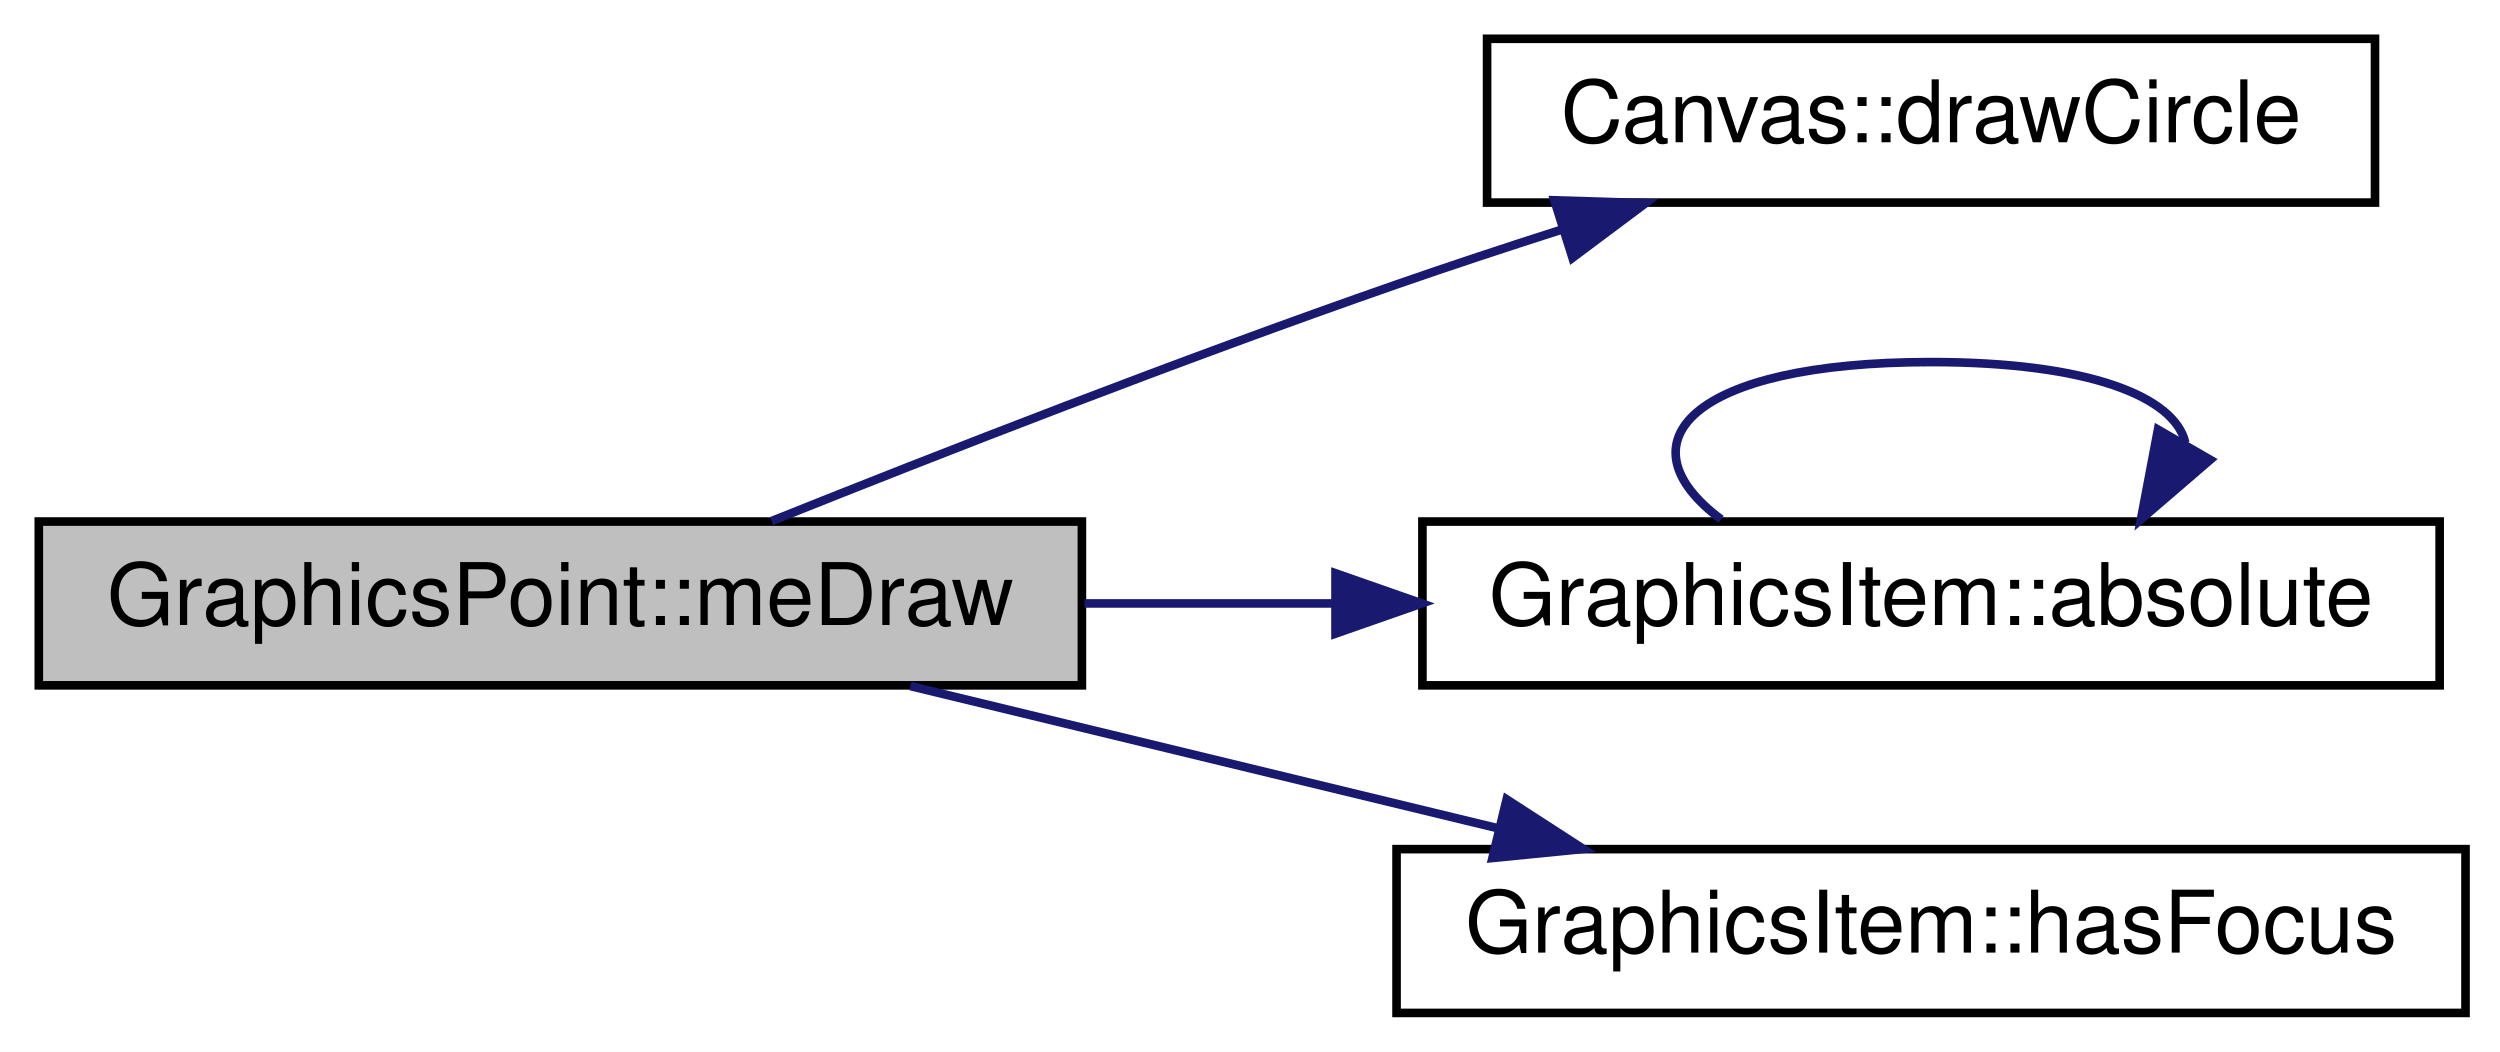
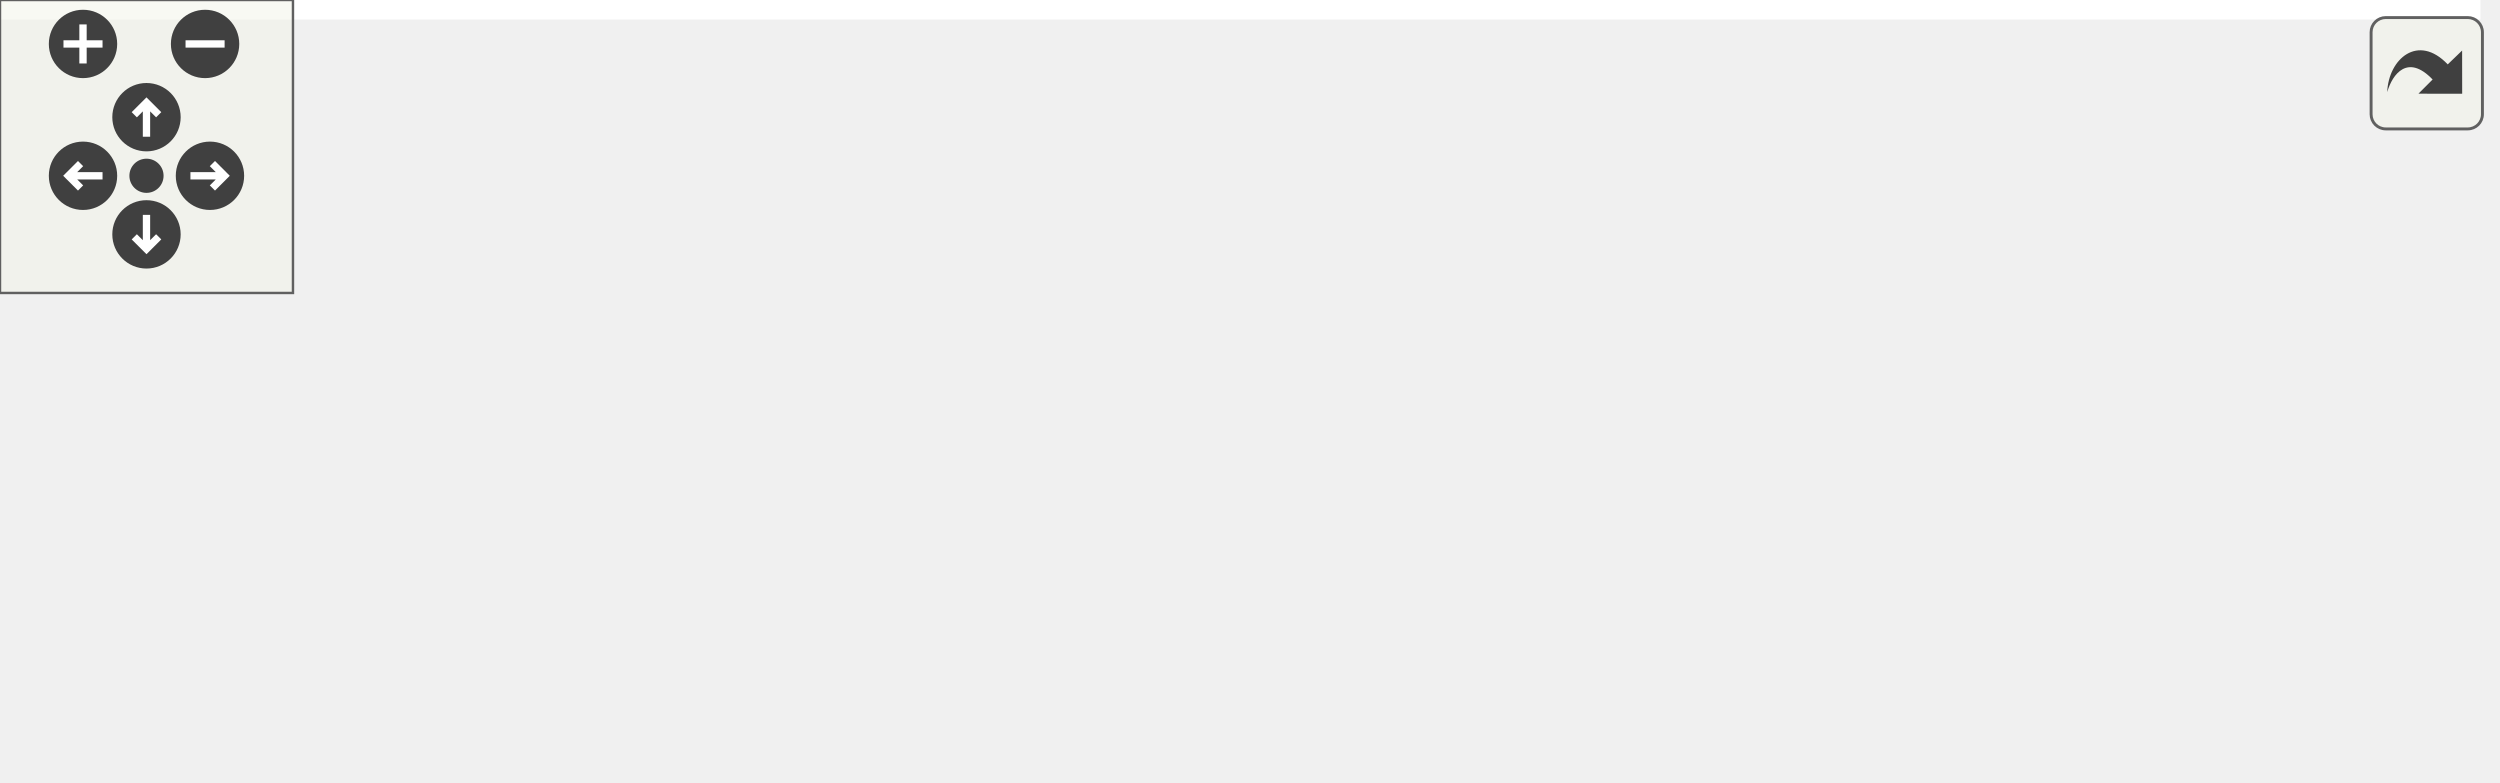
- <svg xmlns="http://www.w3.org/2000/svg" xmlns:xlink="http://www.w3.org/1999/xlink" width="290pt" height="122pt" viewBox="0.00 0.00 290.00 122.00">
-   <g id="graph0" class="graph" transform="scale(1 1) rotate(0) translate(4 118)">
-     <polygon fill="white" stroke="none" points="-4,4 -4,-118 286,-118 286,4 -4,4" />
-     <g id="node1" class="node">
-       <polygon fill="#bfbfbf" stroke="black" points="0.5,-38.5 0.5,-57.5 121.5,-57.5 121.5,-38.5 0.5,-38.5" />
-       <text text-anchor="middle" x="61" y="-45.5" font-family="Helvetica,sans-Serif" font-size="10.00">GraphicsPoint::meDraw</text>
+ <svg xmlns="http://www.w3.org/2000/svg" xmlns:xlink="http://www.w3.org/1999/xlink" id="main" version="1.1" xml:space="preserve">
+   <style type="text/css">
+ .edge:hover path { stroke: red; }
+ .edge:hover polygon { stroke: red; fill: red; }
+ </style>
+   <defs>
+     <circle id="rim" cx="0" cy="0" r="7" />
+     <circle id="rim2" cx="0" cy="0" r="3.5" />
+     <g id="zoomPlus">
+       <use xlink:href="#rim" fill="#404040">
+         <set attributeName="fill" to="#808080" begin="zoomplus.mouseover" end="zoomplus.mouseout" />
+       </use>
+       <path d="M-4,0h8M0,-4v8" fill="none" stroke="white" stroke-width="1.5" pointer-events="none" />
    </g>
-     <g id="node2" class="node">
-       <g id="a_node2">
-         <a xlink:href="class_canvas.html#a5d6c1ffe1d0279d24d13fb7956cc99a9" target="_top" xlink:title="Canvas::drawCircle">
-           <polygon fill="white" stroke="black" points="168.5,-94.5 168.5,-113.5 271.5,-113.5 271.5,-94.5 168.5,-94.5" />
-           <text text-anchor="middle" x="220" y="-101.5" font-family="Helvetica,sans-Serif" font-size="10.00">Canvas::drawCircle</text>
-         </a>
+     <g id="zoomMin">
+       <use xlink:href="#rim" fill="#404040">
+         <set attributeName="fill" to="#808080" begin="zoomminus.mouseover" end="zoomminus.mouseout" />
+       </use>
+       <path d="M-4,0h8" fill="none" stroke="white" stroke-width="1.5" pointer-events="none" />
+     </g>
+     <g id="dirArrow">
+       <path fill="none" stroke="white" stroke-width="1.5" d="M0,-3.0v7 M-2.5,-0.5L0,-3.0L2.5,-0.5" />
+     </g>
+     <g id="resetDef">
+       <use xlink:href="#rim2" fill="#404040">
+         <set attributeName="fill" to="#808080" begin="reset.mouseover" end="reset.mouseout" />
+       </use>
+     </g>
+   </defs>
+   <svg id="graph" class="graph">
+     <g id="viewport">
+       <polygon fill="white" stroke="none" points="-4,4 -4,-100 508,-100 508,4 -4,4" />
+       <g id="node1" class="node">
+         <polygon fill="#bfbfbf" stroke="black" points="0.5,-38.5 0.5,-57.5 121.5,-57.5 121.5,-38.5 0.5,-38.5" />
+         <text text-anchor="middle" x="61" y="-45.5" font-family="Helvetica,sans-Serif" font-size="10.00">GraphicsPoint::meDraw</text>
+       </g>
+       <g id="node2" class="node">
+         <g id="a_node2">
+           <a xlink:href="class_canvas.html#a5d6c1ffe1d0279d24d13fb7956cc99a9" target="_top" xlink:title="Canvas::drawCircle">
+             <polygon fill="white" stroke="black" points="168.5,-76.5 168.5,-95.5 271.5,-95.5 271.5,-76.5 168.5,-76.5" />
+             <text text-anchor="middle" x="220" y="-83.5" font-family="Helvetica,sans-Serif" font-size="10.00">Canvas::drawCircle</text>
+           </a>
+         </g>
+       </g>
+       <g id="edge1" class="edge">
+         <path fill="none" stroke="midnightblue" d="M101.618,-57.589C122.336,-62.603 147.888,-68.788 169.856,-74.105" />
+         <polygon fill="midnightblue" stroke="midnightblue" points="169.124,-77.529 179.667,-76.48 170.771,-70.726 169.124,-77.529" />
+       </g>
+       <g id="node3" class="node">
+         <g id="a_node3">
+           <a xlink:href="class_graphics_item.html#acddeaf58963ddb0de93b7c1b27512af7" target="_top" xlink:title="GraphicsItem::absolute">
+             <polygon fill="white" stroke="black" points="161,-38.5 161,-57.5 279,-57.5 279,-38.5 161,-38.5" />
+             <text text-anchor="middle" x="220" y="-45.5" font-family="Helvetica,sans-Serif" font-size="10.00">GraphicsItem::absolute</text>
+           </a>
+         </g>
+       </g>
+       <g id="edge2" class="edge">
+         <path fill="none" stroke="midnightblue" d="M121.803,-48C131.221,-48 141.021,-48 150.616,-48" />
+         <polygon fill="midnightblue" stroke="midnightblue" points="150.919,-51.5 160.919,-48 150.919,-44.5 150.919,-51.5" />
+       </g>
+       <g id="node6" class="node">
+         <g id="a_node6">
+           <a xlink:href="class_graphics_item.html#a1f3b7de02ad675cd54aa46feec7de2eb" target="_top" xlink:title="GraphicsItem::hasFocus">
+             <polygon fill="white" stroke="black" points="158,-0.5 158,-19.5 282,-19.5 282,-0.5 158,-0.5" />
+             <text text-anchor="middle" x="220" y="-7.5" font-family="Helvetica,sans-Serif" font-size="10.00">GraphicsItem::hasFocus</text>
+           </a>
+         </g>
+       </g>
+       <g id="edge5" class="edge">
+         <path fill="none" stroke="midnightblue" d="M101.618,-38.411C122.336,-33.397 147.888,-27.212 169.856,-21.895" />
+         <polygon fill="midnightblue" stroke="midnightblue" points="170.771,-25.274 179.667,-19.52 169.124,-18.471 170.771,-25.274" />
+       </g>
+       <g id="node4" class="node">
+         <g id="a_node4">
+           <a xlink:href="class_point.html#a04ce786cebfd535bc380833a71405930" target="_top" xlink:title="Point::absolute">
+             <polygon fill="white" stroke="black" points="318,-38.5 318,-57.5 400,-57.5 400,-38.5 318,-38.5" />
+             <text text-anchor="middle" x="359" y="-45.5" font-family="Helvetica,sans-Serif" font-size="10.00">Point::absolute</text>
+           </a>
+         </g>
+       </g>
+       <g id="edge3" class="edge">
+         <path fill="none" stroke="midnightblue" d="M279.1,-48C288.532,-48 298.233,-48 307.466,-48" />
+         <polygon fill="midnightblue" stroke="midnightblue" points="307.651,-51.5 317.651,-48 307.651,-44.5 307.651,-51.5" />
+       </g>
+       <g id="node5" class="node">
+         <g id="a_node5">
+           <a xlink:href="class_point.html#ad92f2337b839a94ce97dcdb439b4325a" target="_top" xlink:title="Constructeur par défaut de la classe Point. ">
+             <polygon fill="white" stroke="black" points="436,-38.5 436,-57.5 504,-57.5 504,-38.5 436,-38.5" />
+             <text text-anchor="middle" x="470" y="-45.5" font-family="Helvetica,sans-Serif" font-size="10.00">Point::Point</text>
+           </a>
+         </g>
+       </g>
+       <g id="edge4" class="edge">
+         <path fill="none" stroke="midnightblue" d="M400.278,-48C408.465,-48 417.112,-48 425.408,-48" />
+         <polygon fill="midnightblue" stroke="midnightblue" points="425.667,-51.5 435.667,-48 425.667,-44.5 425.667,-51.5" />
      </g>
    </g>
-     <g id="edge1" class="edge">
-       <path fill="none" stroke="midnightblue" d="M85.511,-57.56C104.849,-65.302 133.033,-76.311 158,-85 164.119,-87.129 170.62,-89.276 177.012,-91.322" />
-       <polygon fill="midnightblue" stroke="midnightblue" points="176.305,-94.768 186.895,-94.435 178.409,-88.092 176.305,-94.768" />
+   </svg>
+   <g id="navigator" transform="translate(0 0)" fill="#404254">
+     <rect fill="#f2f5e9" fill-opacity="0.5" stroke="#606060" stroke-width=".5" x="0" y="0" width="60" height="60" />
+     <use id="zoomplus" xlink:href="#zoomPlus" x="17" y="9" />
+     <use id="zoomminus" xlink:href="#zoomMin" x="42" y="9" />
+     <use id="reset" xlink:href="#resetDef" x="30" y="36" />
+     <g id="arrowUp" xlink:href="#dirArrow" transform="translate(30 24)">
+       <use xlink:href="#rim" fill="#404040">
+         <set attributeName="fill" to="#808080" begin="arrowUp.mouseover" end="arrowUp.mouseout" />
+       </use>
+       <path fill="none" stroke="white" stroke-width="1.5" d="M0,-3.0v7 M-2.5,-0.5L0,-3.0L2.5,-0.5" />
    </g>
-     <g id="node3" class="node">
-       <g id="a_node3">
-         <a xlink:href="class_graphics_item.html#acddeaf58963ddb0de93b7c1b27512af7" target="_top" xlink:title="GraphicsItem::absolute">
-           <polygon fill="white" stroke="black" points="161,-38.5 161,-57.5 279,-57.5 279,-38.5 161,-38.5" />
-           <text text-anchor="middle" x="220" y="-45.5" font-family="Helvetica,sans-Serif" font-size="10.00">GraphicsItem::absolute</text>
-         </a>
-       </g>
+     <g id="arrowRight" xlink:href="#dirArrow" transform="rotate(90) translate(36 -43)">
+       <use xlink:href="#rim" fill="#404040">
+         <set attributeName="fill" to="#808080" begin="arrowRight.mouseover" end="arrowRight.mouseout" />
+       </use>
+       <path fill="none" stroke="white" stroke-width="1.5" d="M0,-3.0v7 M-2.5,-0.5L0,-3.0L2.5,-0.5" />
    </g>
-     <g id="edge2" class="edge">
-       <path fill="none" stroke="midnightblue" d="M121.803,-48C131.221,-48 141.021,-48 150.616,-48" />
-       <polygon fill="midnightblue" stroke="midnightblue" points="150.919,-51.5 160.919,-48 150.919,-44.5 150.919,-51.5" />
+     <g id="arrowDown" xlink:href="#dirArrow" transform="rotate(180) translate(-30 -48)">
+       <use xlink:href="#rim" fill="#404040">
+         <set attributeName="fill" to="#808080" begin="arrowDown.mouseover" end="arrowDown.mouseout" />
+       </use>
+       <path fill="none" stroke="white" stroke-width="1.5" d="M0,-3.0v7 M-2.5,-0.5L0,-3.0L2.5,-0.5" />
    </g>
-     <g id="node4" class="node">
-       <g id="a_node4">
-         <a xlink:href="class_graphics_item.html#a1f3b7de02ad675cd54aa46feec7de2eb" target="_top" xlink:title="GraphicsItem::hasFocus">
-           <polygon fill="white" stroke="black" points="158,-0.5 158,-19.5 282,-19.5 282,-0.5 158,-0.5" />
-           <text text-anchor="middle" x="220" y="-7.5" font-family="Helvetica,sans-Serif" font-size="10.00">GraphicsItem::hasFocus</text>
-         </a>
-       </g>
-     </g>
-     <g id="edge4" class="edge">
-       <path fill="none" stroke="midnightblue" d="M101.618,-38.411C122.336,-33.397 147.888,-27.212 169.856,-21.895" />
-       <polygon fill="midnightblue" stroke="midnightblue" points="170.771,-25.274 179.667,-19.52 169.124,-18.471 170.771,-25.274" />
-     </g>
-     <g id="edge3" class="edge">
-       <path fill="none" stroke="midnightblue" d="M195.648,-57.757C183.801,-66.565 191.918,-76 220,-76 238.429,-76 248.26,-71.937 249.492,-66.654" />
-       <polygon fill="midnightblue" stroke="midnightblue" points="252.386,-64.665 244.352,-57.757 246.324,-68.167 252.386,-64.665" />
+     <g id="arrowLeft" xlink:href="#dirArrow" transform="rotate(270) translate(-36 17)">
+       <use xlink:href="#rim" fill="#404040">
+         <set attributeName="fill" to="#808080" begin="arrowLeft.mouseover" end="arrowLeft.mouseout" />
+       </use>
+       <path fill="none" stroke="white" stroke-width="1.5" d="M0,-3.0v7 M-2.5,-0.5L0,-3.0L2.5,-0.5" />
    </g>
  </g>
+   <svg viewBox="0 0 15 15" width="100%" height="30px" preserveAspectRatio="xMaxYMin meet">
+     <g id="arrow_out" transform="scale(0.3 0.3)">
+       <a xlink:href="class_graphics_point_a7c4ac7621b7bed96a192fa77d299a2cb_cgraph_org.svg" target="_base">
+         <rect id="button" ry="5" rx="5" y="6" x="6" height="38" width="38" fill="#f2f5e9" fill-opacity="0.5" stroke="#606060" stroke-width="1.0" />
+         <path id="arrow" d="M 11.5,31.437 C 11.94,20.098 22.043,11.323 32.159,21.979 L 37.069,17.246 C 37.069,17.246 37.088,32 37.088,32 L 22.16,31.978 C 22.16,31.978 26.998,27.14 26.998,27.14 C 18.529,18.264 13.292,25.23 11.5,31.437 z" style="fill:#404040;" />
+       </a>
+     </g>
+   </svg>
</svg>
